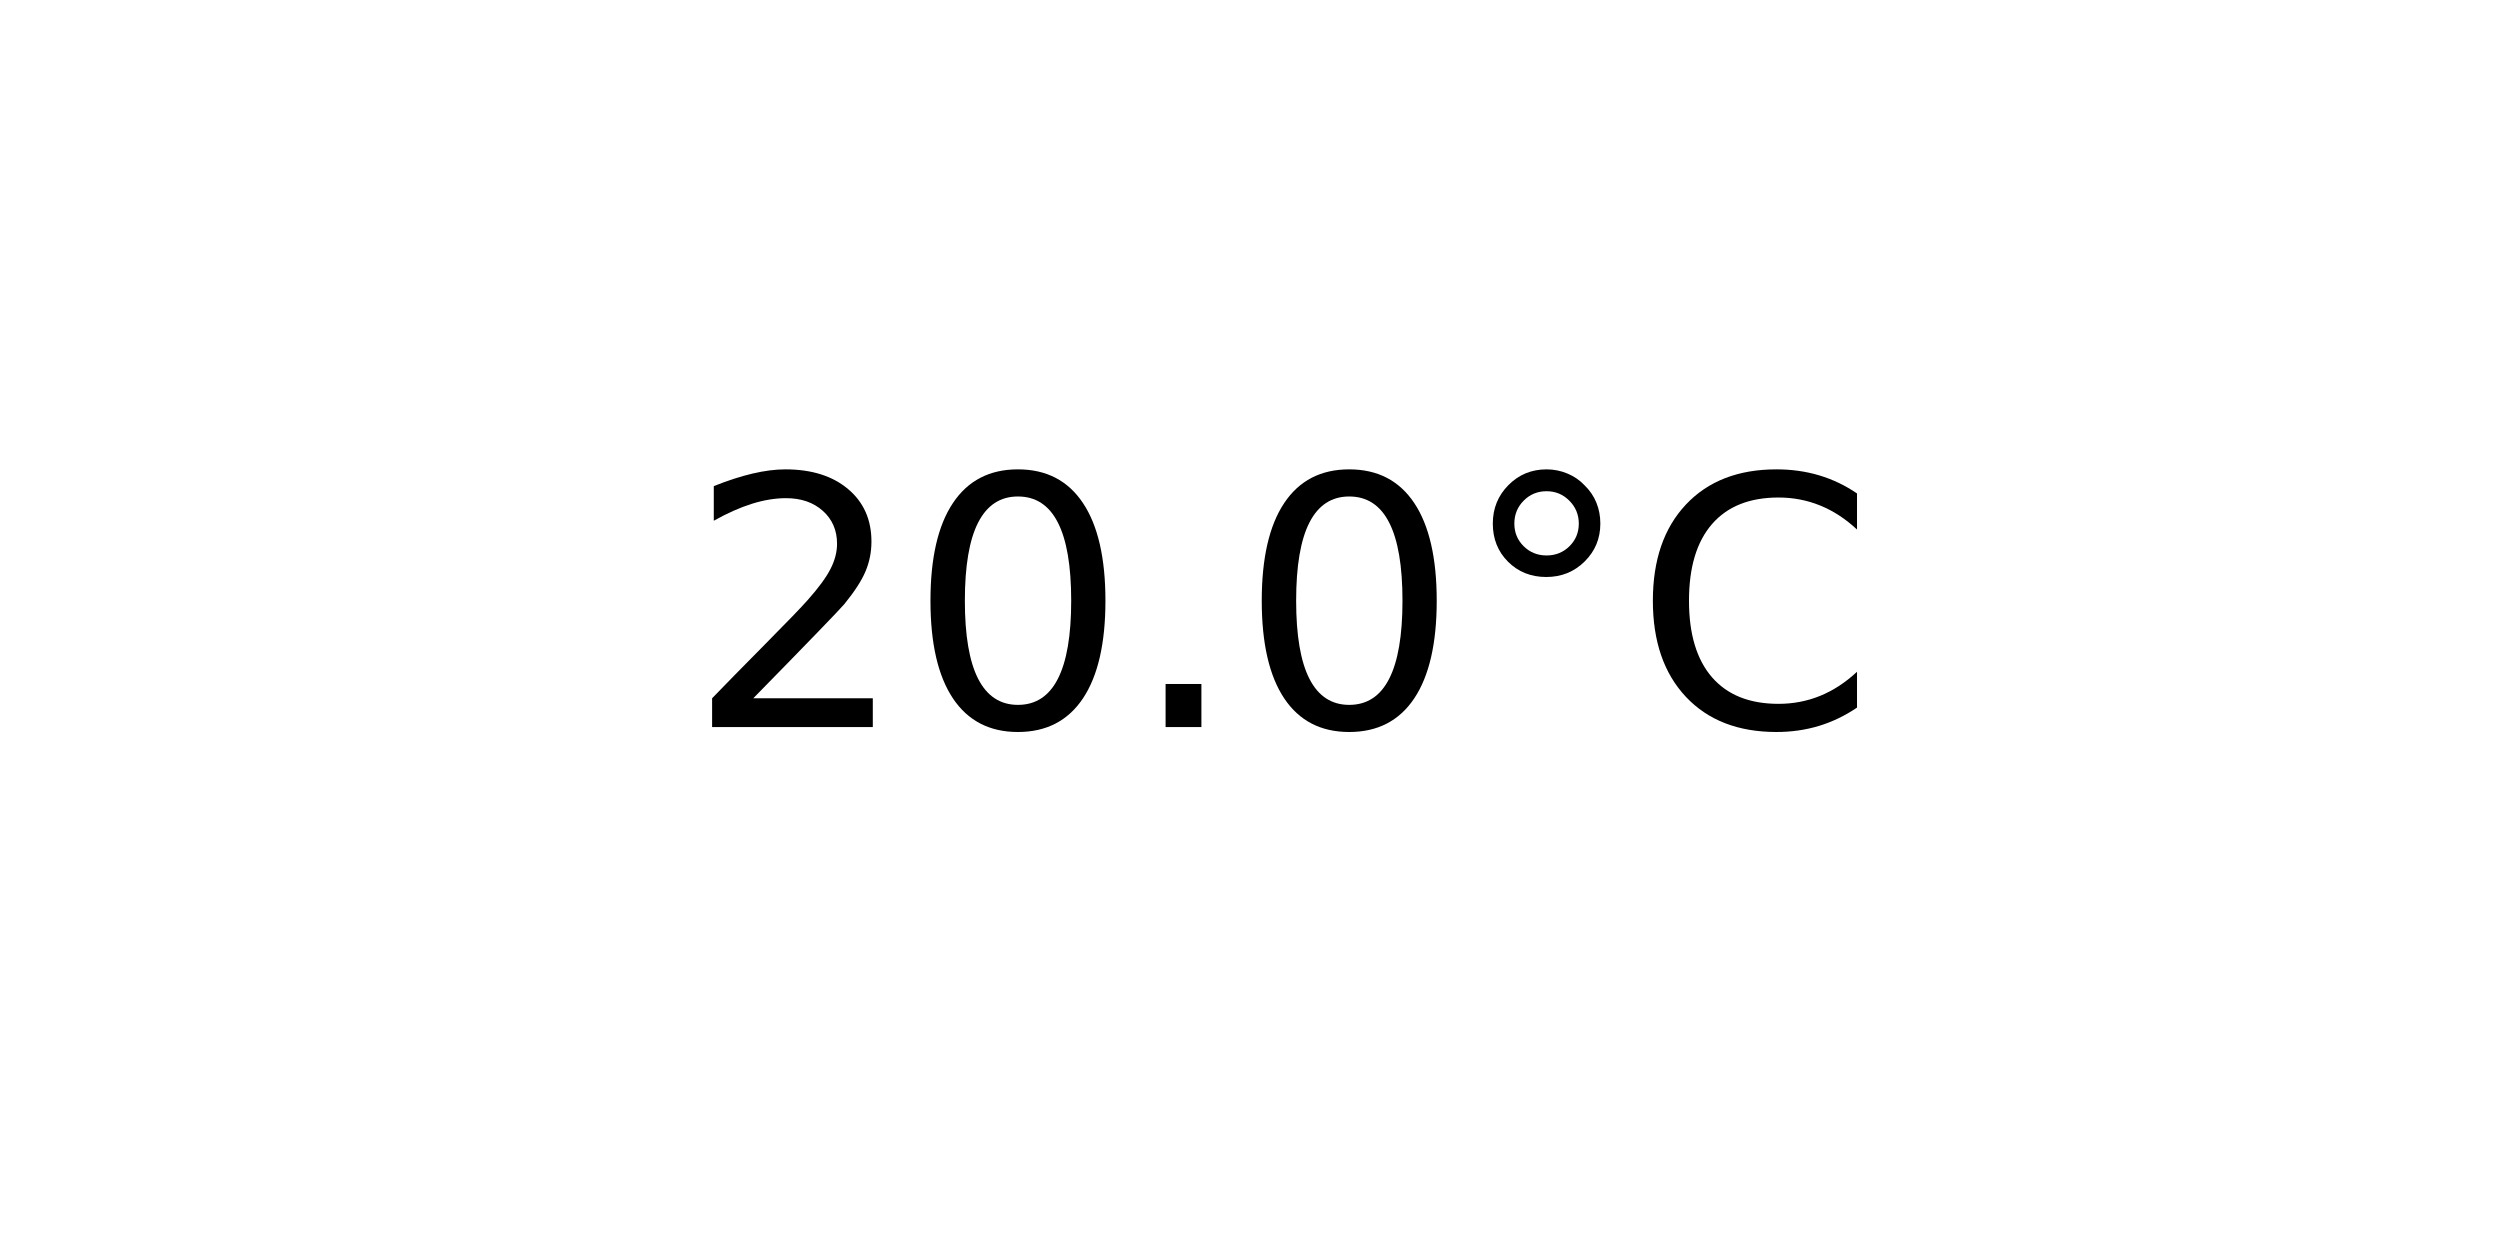
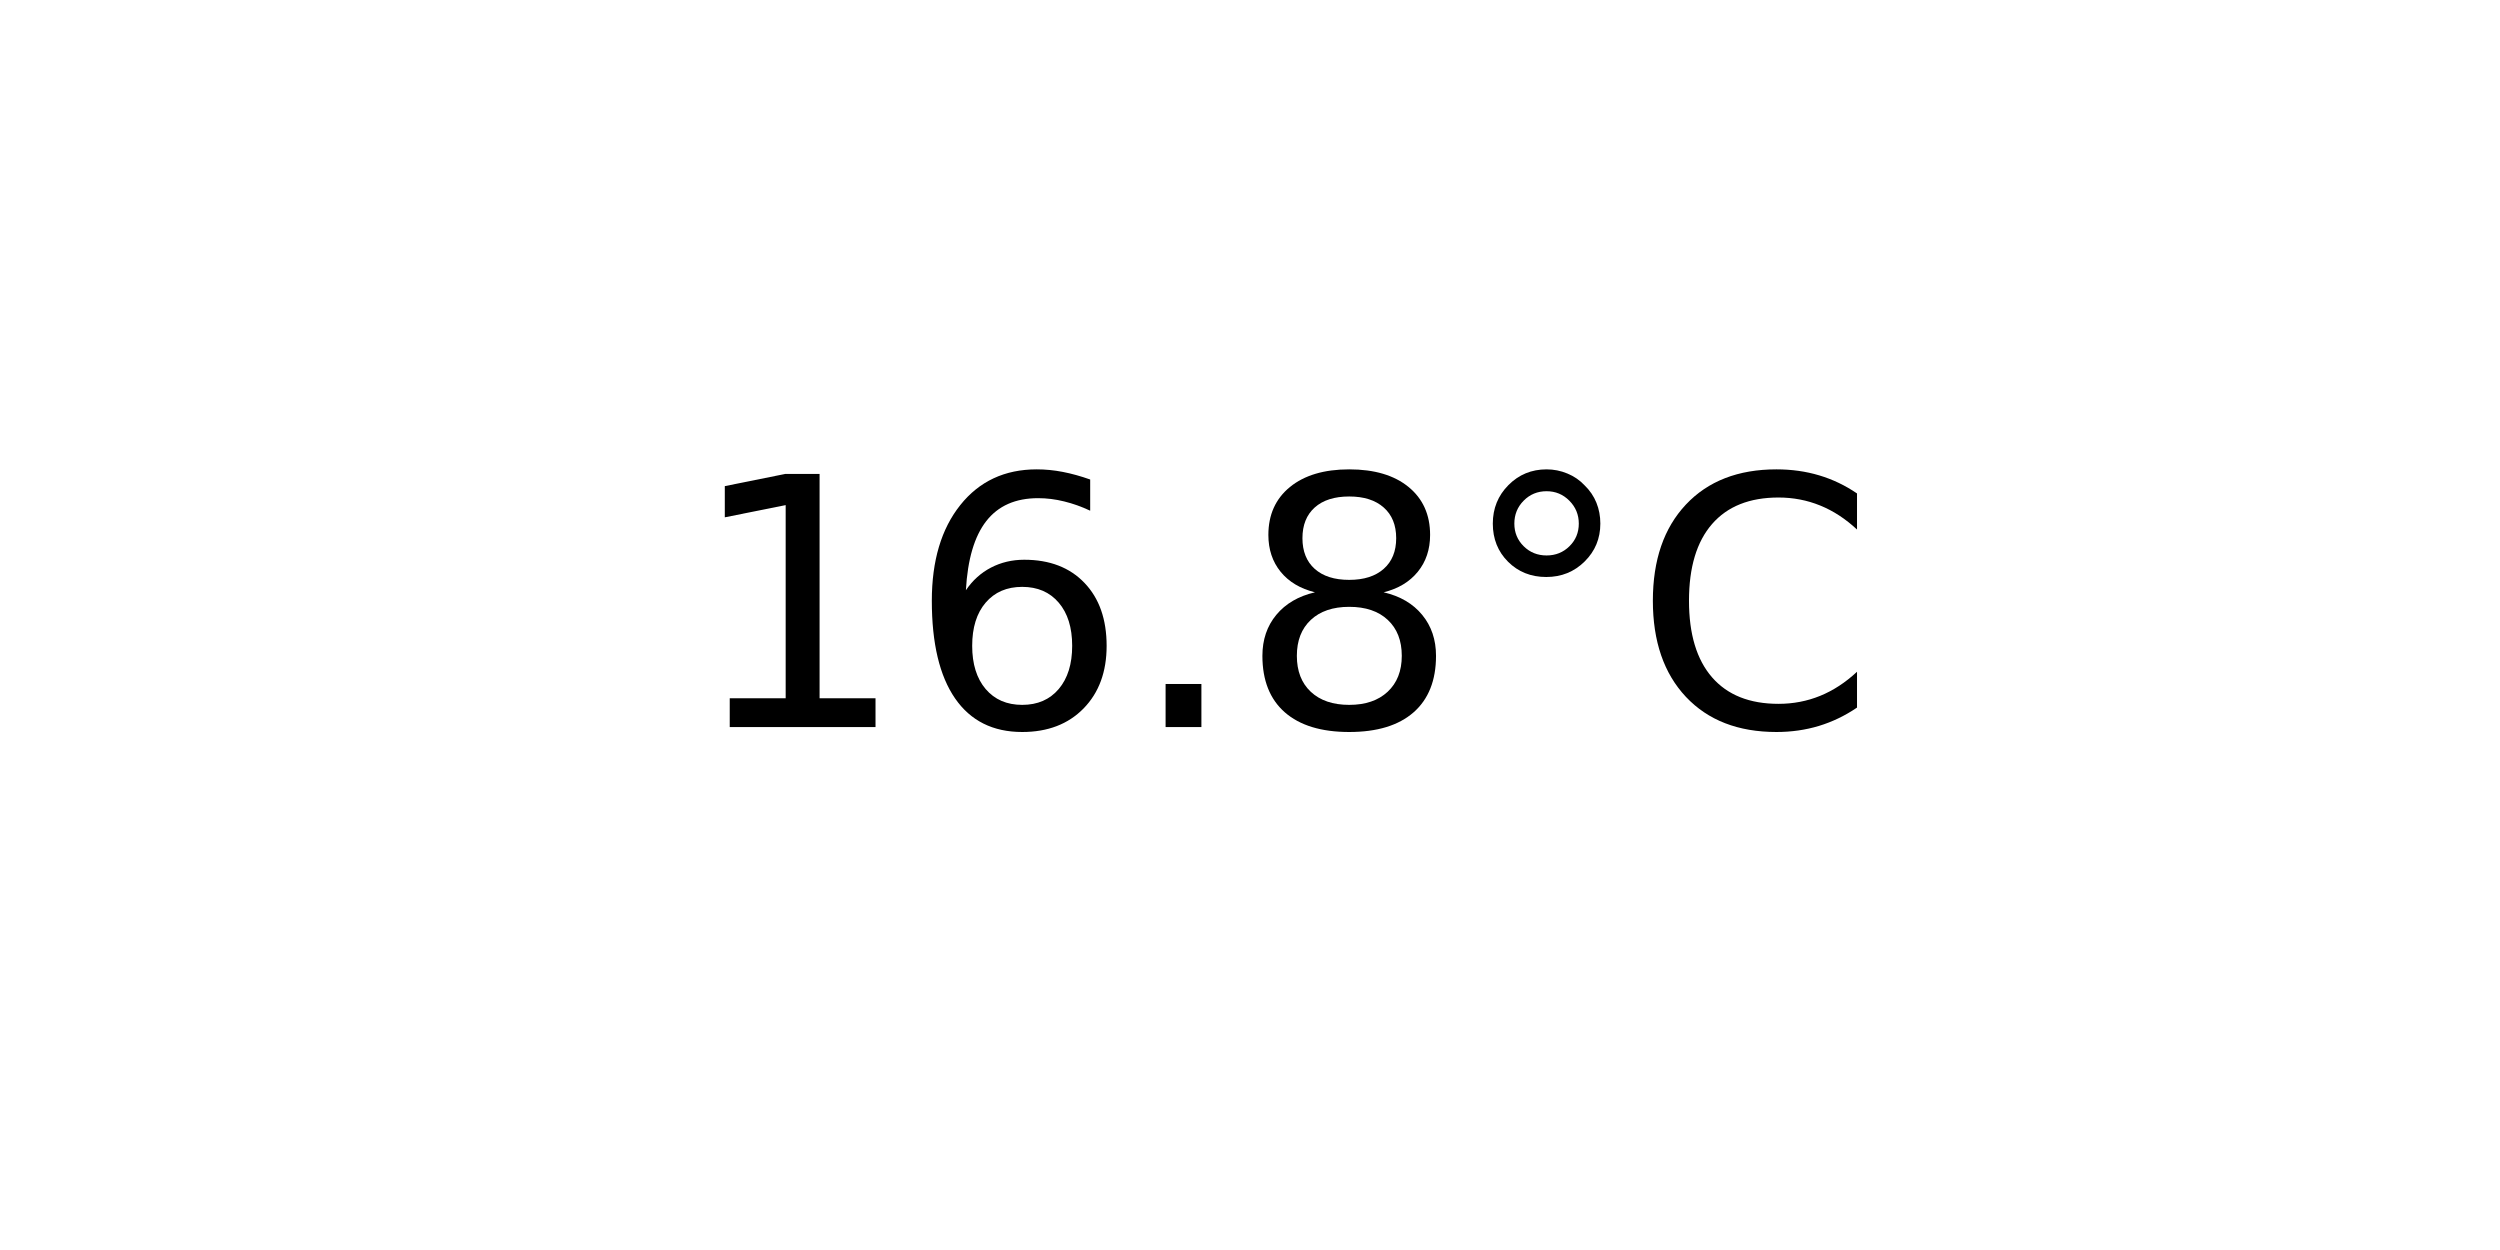
<svg xmlns="http://www.w3.org/2000/svg" xmlns:xlink="http://www.w3.org/1999/xlink" width="72pt" height="36pt" viewBox="0 0 72 36" version="1.1">
  <defs>
    <style type="text/css">*{stroke-linejoin: round; stroke-linecap: butt}</style>
  </defs>
  <g id="figure_1">
    <g id="axes_1">
      <g id="text_1">
        <g transform="translate(19.77578 20.93937) scale(0.1 -0.1)">
          <defs>
-             <path id="DejaVuSans-32" d="M 1228 531  L 3431 531  L 3431 0  L 469 0  L 469 531  Q 828 903 1448 1529  Q 2069 2156 2228 2338  Q 2531 2678 2651 2914  Q 2772 3150 2772 3378  Q 2772 3750 2511 3984  Q 2250 4219 1831 4219  Q 1534 4219 1204 4116  Q 875 4013 500 3803  L 500 4441  Q 881 4594 1212 4672  Q 1544 4750 1819 4750  Q 2544 4750 2975 4387  Q 3406 4025 3406 3419  Q 3406 3131 3298 2873  Q 3191 2616 2906 2266  Q 2828 2175 2409 1742  Q 1991 1309 1228 531  z " transform="scale(0.015625)" />
-             <path id="DejaVuSans-30" d="M 2034 4250  Q 1547 4250 1301 3770  Q 1056 3291 1056 2328  Q 1056 1369 1301 889  Q 1547 409 2034 409  Q 2525 409 2770 889  Q 3016 1369 3016 2328  Q 3016 3291 2770 3770  Q 2525 4250 2034 4250  z M 2034 4750  Q 2819 4750 3233 4129  Q 3647 3509 3647 2328  Q 3647 1150 3233 529  Q 2819 -91 2034 -91  Q 1250 -91 836 529  Q 422 1150 422 2328  Q 422 3509 836 4129  Q 1250 4750 2034 4750  z " transform="scale(0.015625)" />
+             <path id="DejaVuSans-31" d="M 794 531  L 1825 531  L 1825 4091  L 703 3866  L 703 4441  L 1819 4666  L 2450 4666  L 2450 531  L 3481 531  L 3481 0  L 794 0  L 794 531  z " transform="scale(0.015625)" />
+             <path id="DejaVuSans-36" d="M 2113 2584  Q 1688 2584 1439 2293  Q 1191 2003 1191 1497  Q 1191 994 1439 701  Q 1688 409 2113 409  Q 2538 409 2786 701  Q 3034 994 3034 1497  Q 3034 2003 2786 2293  Q 2538 2584 2113 2584  z M 3366 4563  L 3366 3988  Q 3128 4100 2886 4159  Q 2644 4219 2406 4219  Q 1781 4219 1451 3797  Q 1122 3375 1075 2522  Q 1259 2794 1537 2939  Q 1816 3084 2150 3084  Q 2853 3084 3261 2657  Q 3669 2231 3669 1497  Q 3669 778 3244 343  Q 2819 -91 2113 -91  Q 1303 -91 875 529  Q 447 1150 447 2328  Q 447 3434 972 4092  Q 1497 4750 2381 4750  Q 2619 4750 2861 4703  Q 3103 4656 3366 4563  z " transform="scale(0.015625)" />
            <path id="DejaVuSans-2e" d="M 684 794  L 1344 794  L 1344 0  L 684 0  L 684 794  z " transform="scale(0.015625)" />
+             <path id="DejaVuSans-38" d="M 2034 2216  Q 1584 2216 1326 1975  Q 1069 1734 1069 1313  Q 1069 891 1326 650  Q 1584 409 2034 409  Q 2484 409 2743 651  Q 3003 894 3003 1313  Q 3003 1734 2745 1975  Q 2488 2216 2034 2216  z M 1403 2484  Q 997 2584 770 2862  Q 544 3141 544 3541  Q 544 4100 942 4425  Q 1341 4750 2034 4750  Q 2731 4750 3128 4425  Q 3525 4100 3525 3541  Q 3525 3141 3298 2862  Q 3072 2584 2669 2484  Q 3125 2378 3379 2068  Q 3634 1759 3634 1313  Q 3634 634 3220 271  Q 2806 -91 2034 -91  Q 1263 -91 848 271  Q 434 634 434 1313  Q 434 1759 690 2068  Q 947 2378 1403 2484  z M 1172 3481  Q 1172 3119 1398 2916  Q 1625 2713 2034 2713  Q 2441 2713 2670 2916  Q 2900 3119 2900 3481  Q 2900 3844 2670 4047  Q 2441 4250 2034 4250  Q 1625 4250 1398 4047  Q 1172 3844 1172 3481  z " transform="scale(0.015625)" />
            <path id="DejaVuSans-b0" d="M 1600 4347  Q 1350 4347 1178 4173  Q 1006 4000 1006 3750  Q 1006 3503 1178 3333  Q 1350 3163 1600 3163  Q 1850 3163 2022 3333  Q 2194 3503 2194 3750  Q 2194 3997 2020 4172  Q 1847 4347 1600 4347  z M 1600 4750  Q 1800 4750 1984 4673  Q 2169 4597 2303 4453  Q 2447 4313 2519 4134  Q 2591 3956 2591 3750  Q 2591 3338 2302 3052  Q 2013 2766 1594 2766  Q 1172 2766 890 3047  Q 609 3328 609 3750  Q 609 4169 896 4459  Q 1184 4750 1600 4750  z " transform="scale(0.015625)" />
            <path id="DejaVuSans-43" d="M 4122 4306  L 4122 3641  Q 3803 3938 3442 4084  Q 3081 4231 2675 4231  Q 1875 4231 1450 3742  Q 1025 3253 1025 2328  Q 1025 1406 1450 917  Q 1875 428 2675 428  Q 3081 428 3442 575  Q 3803 722 4122 1019  L 4122 359  Q 3791 134 3420 21  Q 3050 -91 2638 -91  Q 1578 -91 968 557  Q 359 1206 359 2328  Q 359 3453 968 4101  Q 1578 4750 2638 4750  Q 3056 4750 3426 4639  Q 3797 4528 4122 4306  z " transform="scale(0.015625)" />
          </defs>
-           <use xlink:href="#DejaVuSans-32" />
-           <use xlink:href="#DejaVuSans-30" x="63.623" />
+           <use xlink:href="#DejaVuSans-31" />
+           <use xlink:href="#DejaVuSans-36" x="63.623" />
          <use xlink:href="#DejaVuSans-2e" x="127.246" />
-           <use xlink:href="#DejaVuSans-30" x="159.033" />
+           <use xlink:href="#DejaVuSans-38" x="159.033" />
          <use xlink:href="#DejaVuSans-b0" x="222.656" />
          <use xlink:href="#DejaVuSans-43" x="272.656" />
        </g>
      </g>
    </g>
  </g>
</svg>
